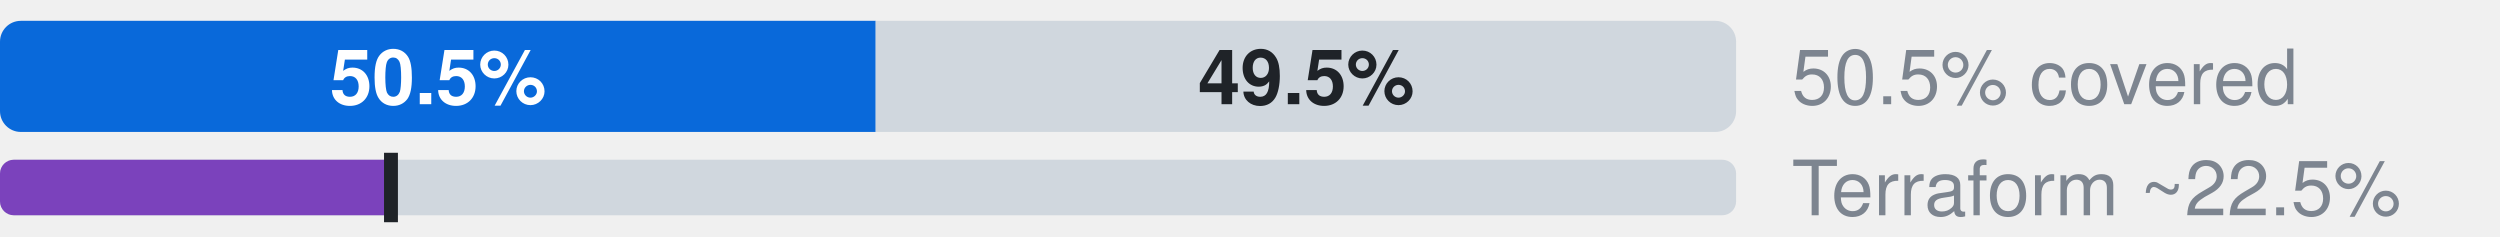
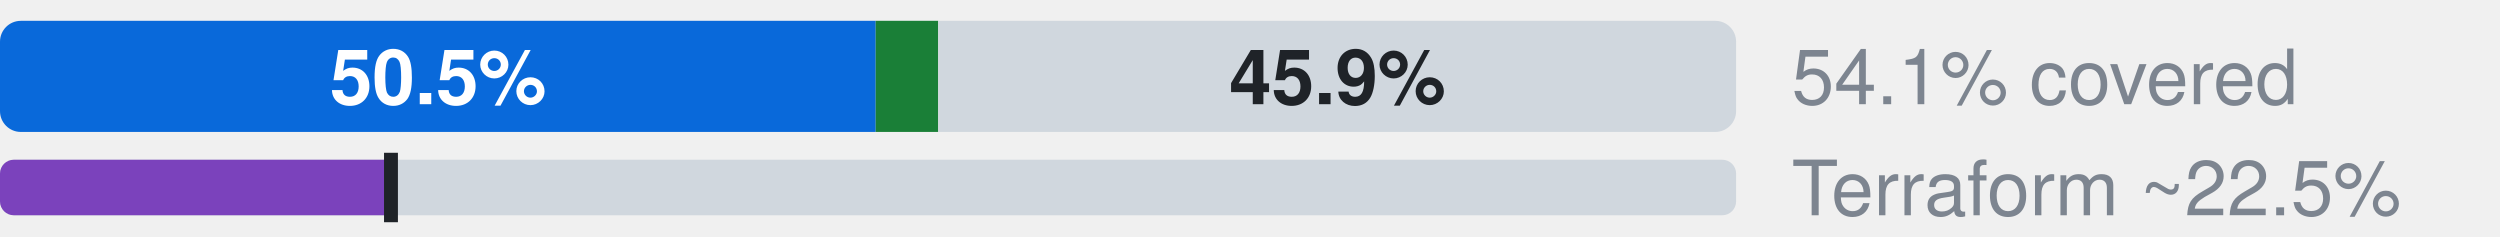
- <svg xmlns="http://www.w3.org/2000/svg" width="360" height="34" viewBox="0 0 360 34" role="img" aria-label="Microsoft.DBforMySQL: 50.5% official, 0.0% ours beyond official, 49.5% uncovered, of 111 attributes; Terraform azurerm, an estimate: 22.5% (L2), 22.5% by the strict rule (L1)">
+ <svg xmlns="http://www.w3.org/2000/svg" width="360" height="34" viewBox="0 0 360 34" role="img" aria-label="Microsoft.DBforMySQL: 50.5% official, 3.6% ours beyond official, 45.9% uncovered, of 111 attributes; Terraform azurerm, an estimate: 22.5% (L2), 22.5% by the strict rule (L1)">
  <style>text{font-family:-apple-system,BlinkMacSystemFont,"Segoe UI",Helvetica,Arial,sans-serif}.s{font-size:11px;font-weight:600}.t{font-size:11px;fill:#7d8590}.h{font-size:12px;font-weight:600;fill:#7d8590}</style>
  <clipPath id="c">
    <rect x="0.0" y="3.0" width="250.0" height="16.0" rx="3" />
  </clipPath>
  <g clip-path="url(#c)">
    <rect x="0.0" y="3.0" width="126.1" height="16.0" fill="#0969da" />
-     <rect x="126.1" y="3.0" width="0.0" height="16.0" fill="#1a7f37" />
-     <rect x="126.1" y="3.0" width="123.9" height="16.0" fill="#d0d7de" />
+     <rect x="126.1" y="3.0" width="9.0" height="16.0" fill="#1a7f37" />
+     <rect x="135.1" y="3.0" width="114.9" height="16.0" fill="#d0d7de" />
  </g>
  <text x="63.1" y="15.0" text-anchor="middle" fill="#fff" class="s">50.5%</text>
-   <text x="188.1" y="15.0" text-anchor="middle" fill="#1f2328" class="s">49.5%</text>
-   <text x="258" y="15" class="t">50.5% covered</text>
+   <text x="192.6" y="15.0" text-anchor="middle" fill="#1f2328" class="s">45.9%</text>
+   <text x="258" y="15" class="t">54.1% covered</text>
  <clipPath id="tf">
    <rect x="0.0" y="23.0" width="250.0" height="8.0" rx="2" />
  </clipPath>
  <g clip-path="url(#tf)">
    <rect x="0.0" y="23.0" width="250.0" height="8.0" fill="#d0d7de" />
    <rect x="0.0" y="23.0" width="56.3" height="8.0" fill="#7b42bc" />
  </g>
  <rect x="55.3" y="22.0" width="2" height="10.0" fill="#1f2328" />
  <text x="258" y="31" class="t">Terraform ~22.5%</text>
</svg>
